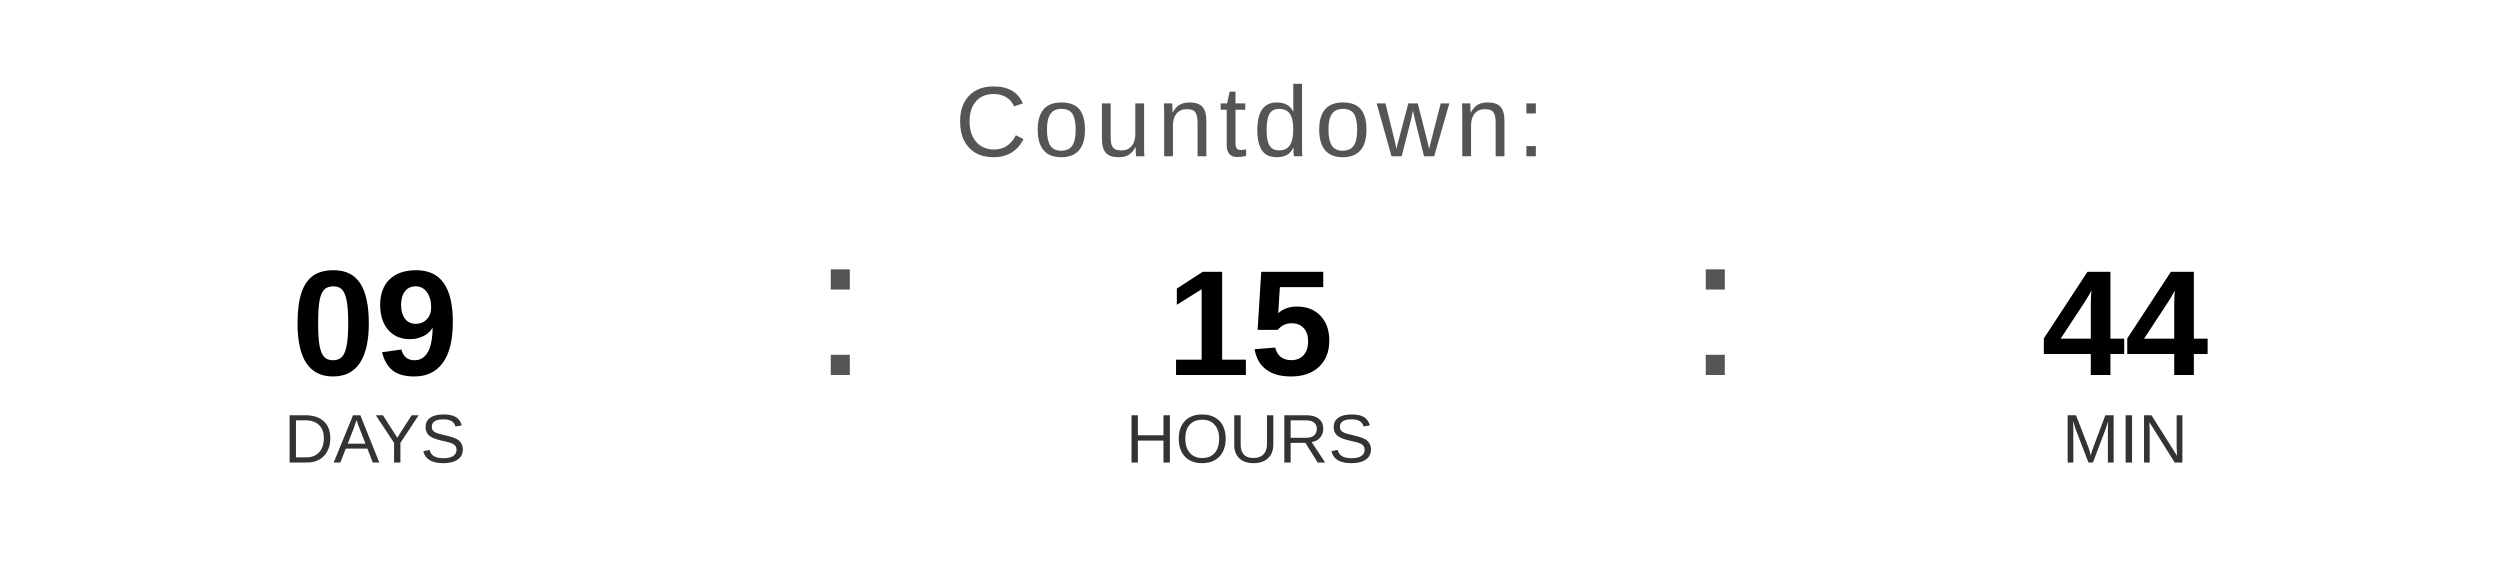
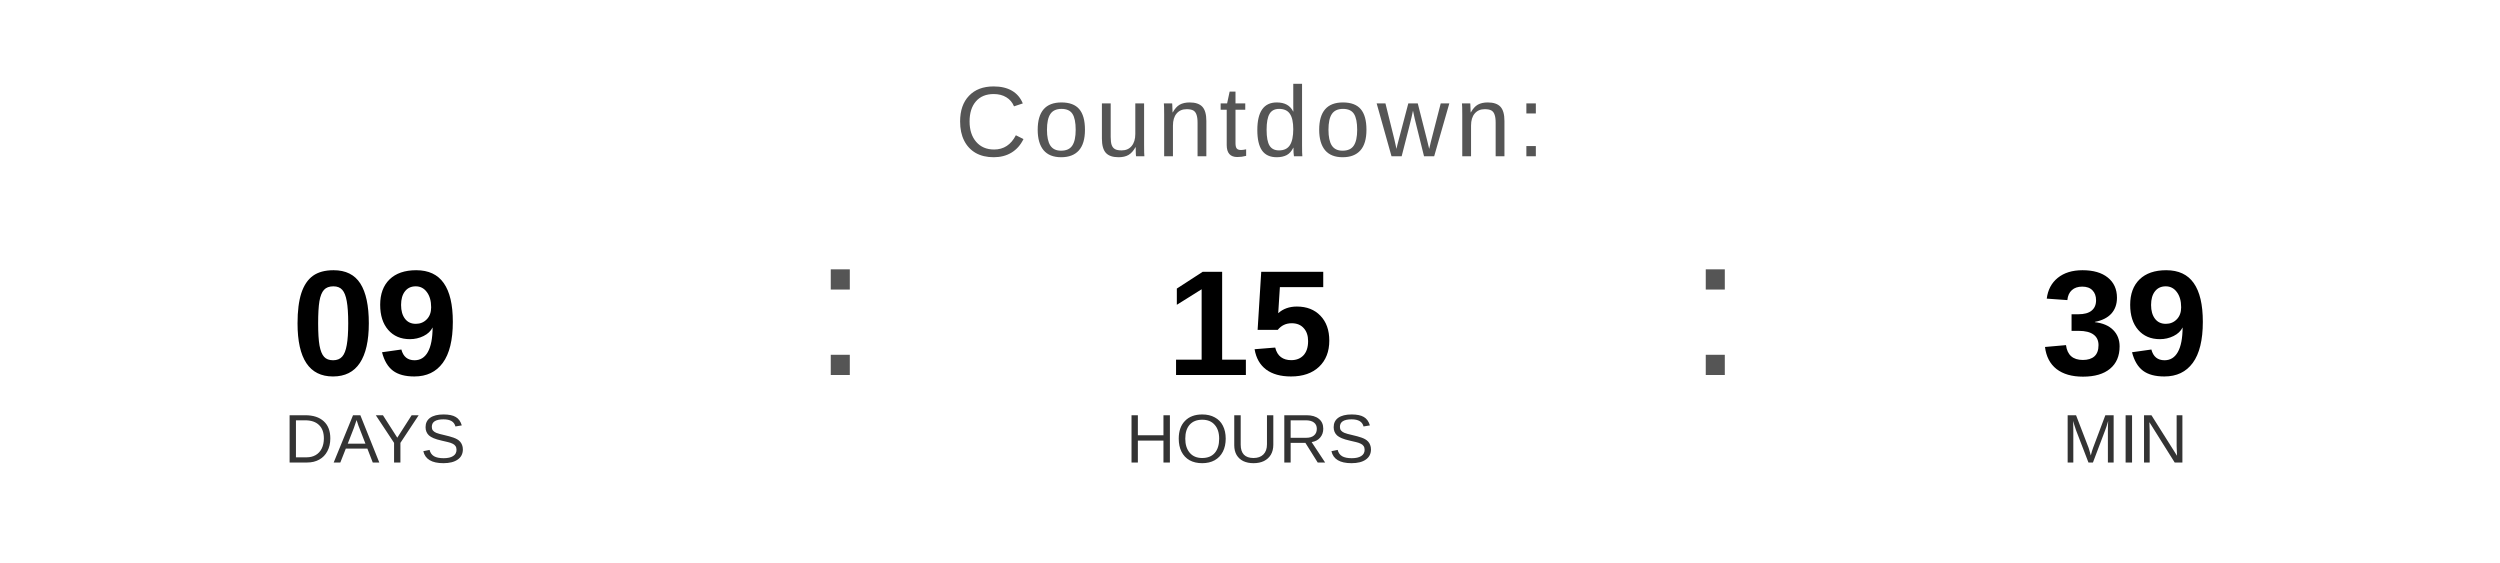
<svg xmlns="http://www.w3.org/2000/svg" width="400" height="90" viewBox="0 0 400 90">
  <text x="200" y="25" font-family="Arial, Helvetica, sans-serif" font-size="16" fill="#555555" text-anchor="middle" letter-spacing="1">
    Countdown:
  </text>
  <text x="60" y="60" font-family="Arial, Helvetica, sans-serif" font-size="24" font-weight="bold" fill="#000000" text-anchor="middle">09</text>
  <text x="60" y="74" font-family="Arial, Helvetica, sans-serif" font-size="11" fill="#333333" text-anchor="middle">DAYS</text>
  <text x="130" y="60" font-family="Arial, sans-serif" font-size="32" fill="#555555">:</text>
  <text x="200" y="60" font-family="Arial, Helvetica, sans-serif" font-size="24" font-weight="bold" fill="#000000" text-anchor="middle">15</text>
  <text x="200" y="74" font-family="Arial, Helvetica, sans-serif" font-size="11" fill="#333333" text-anchor="middle">HOURS</text>
  <text x="270" y="60" font-family="Arial, sans-serif" font-size="32" fill="#555555">:</text>
-   <text x="340" y="60" font-family="Arial, Helvetica, sans-serif" font-size="24" font-weight="bold" fill="#000000" text-anchor="middle">44</text>
+   <text x="340" y="60" font-family="Arial, Helvetica, sans-serif" font-size="24" font-weight="bold" fill="#000000" text-anchor="middle">39</text>
  <text x="340" y="74" font-family="Arial, Helvetica, sans-serif" font-size="11" fill="#333333" text-anchor="middle">MIN</text>
</svg>
